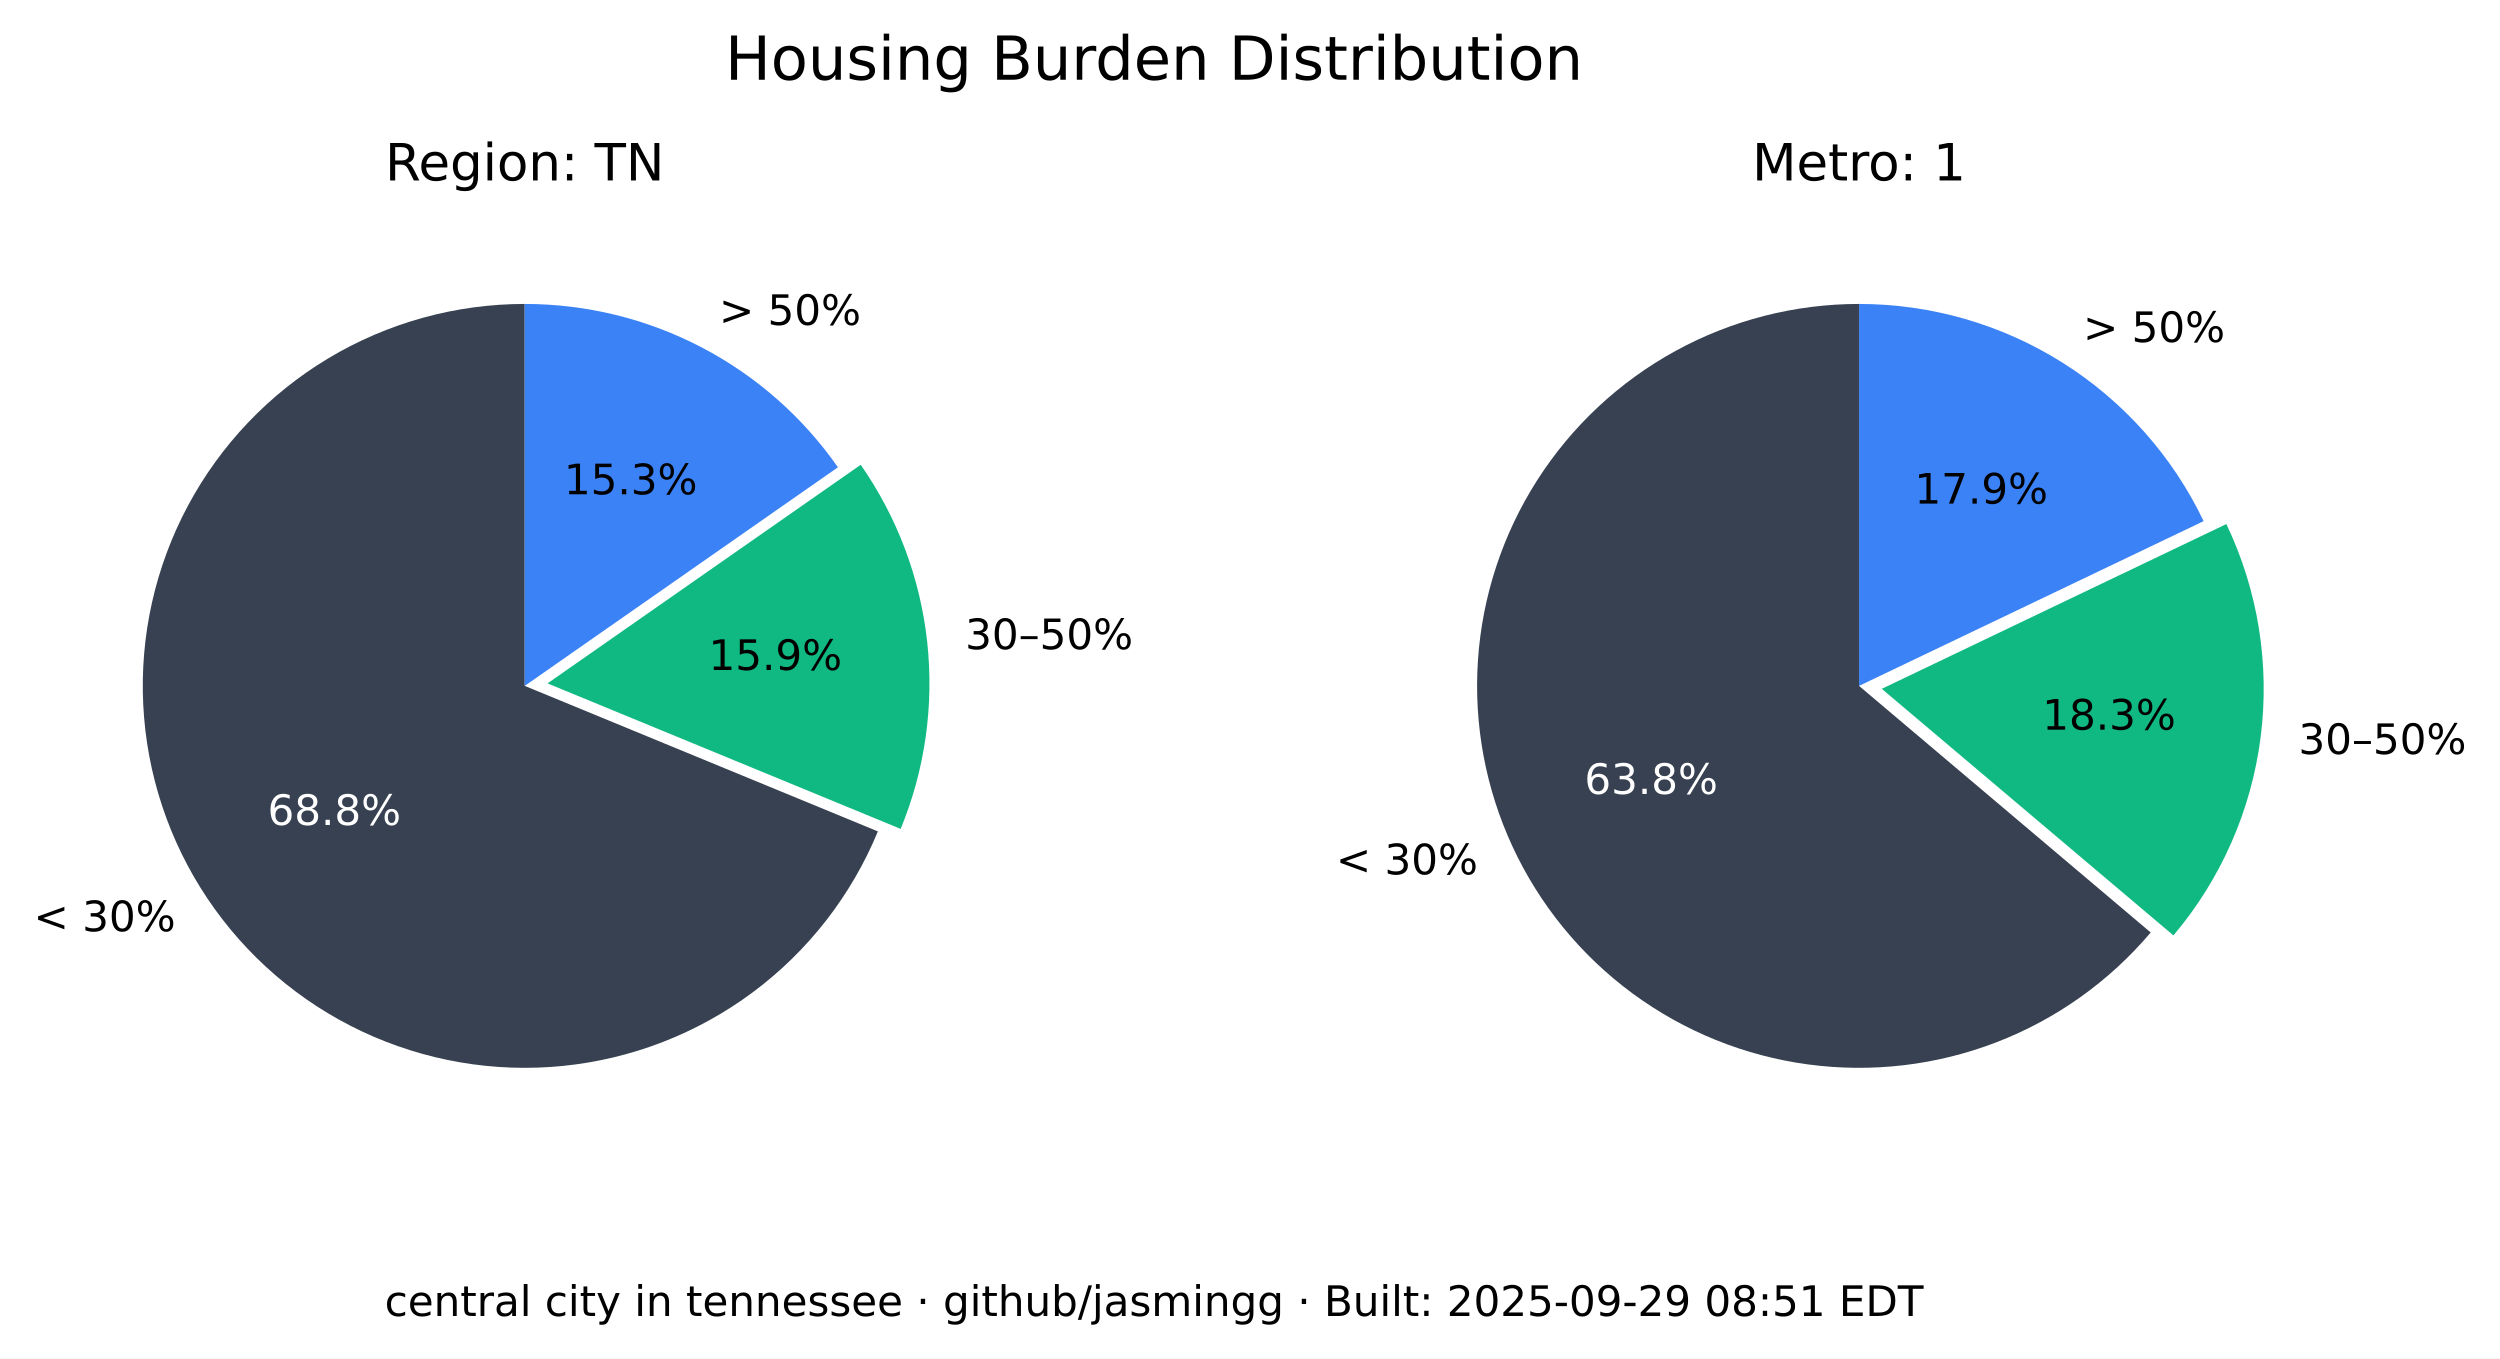
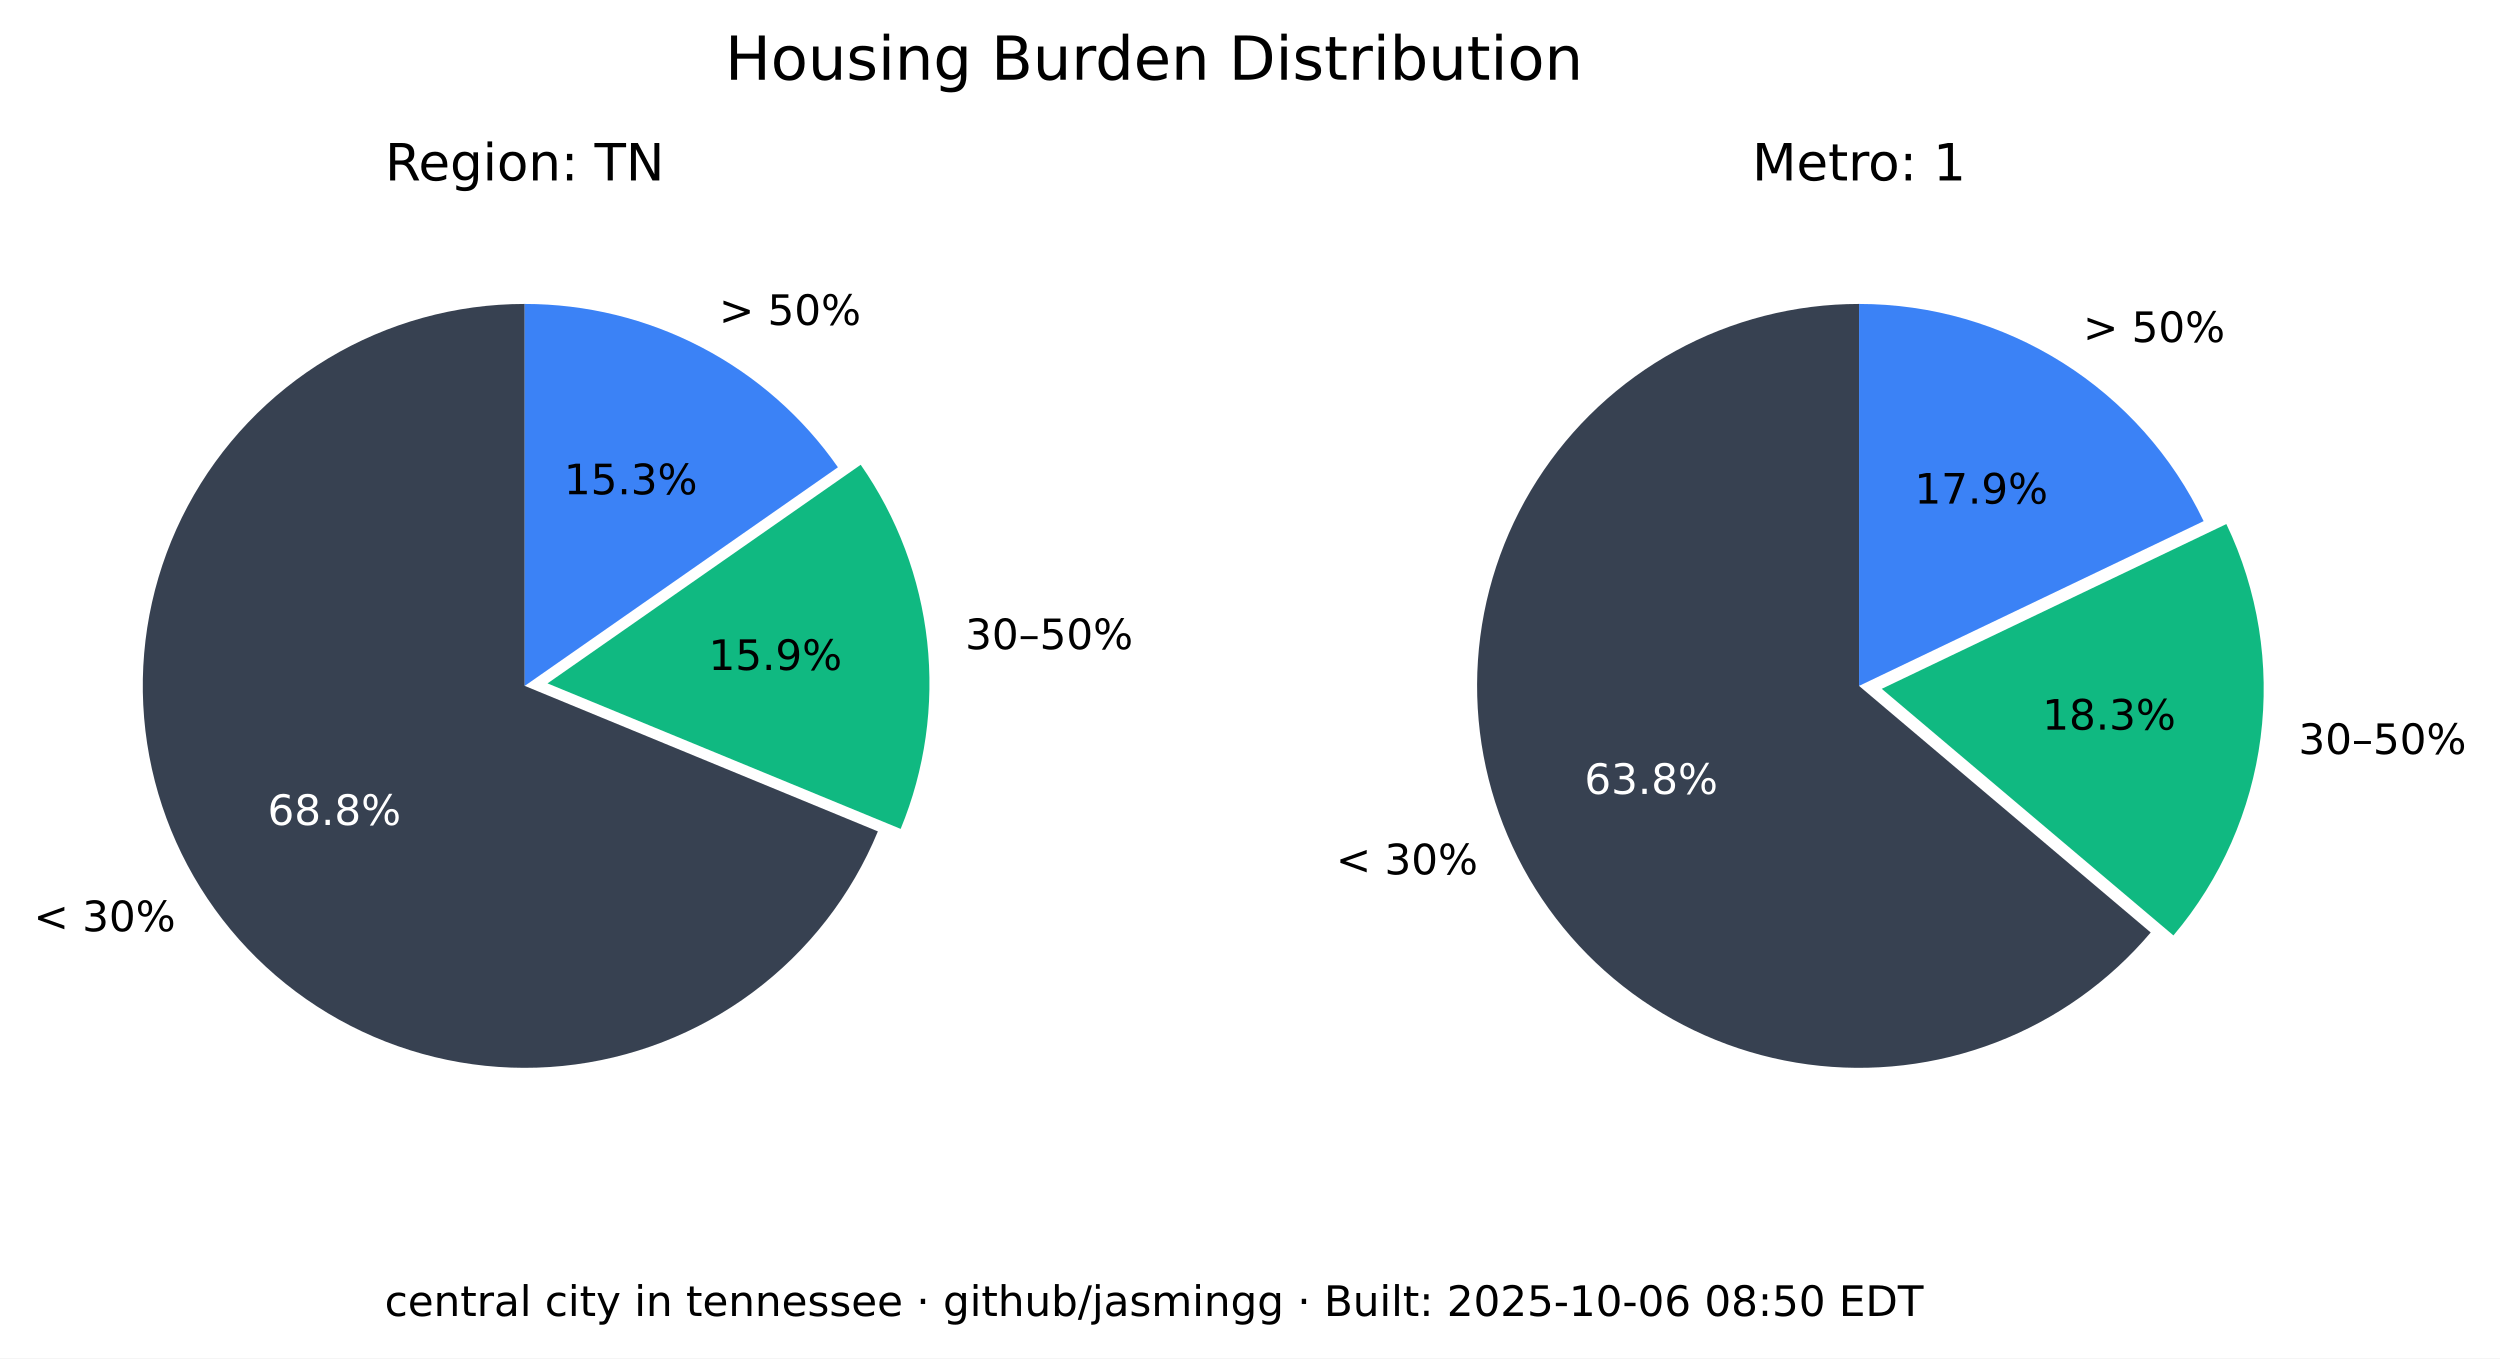
<svg xmlns="http://www.w3.org/2000/svg" xmlns:xlink="http://www.w3.org/1999/xlink" width="535.361pt" height="290.88pt" viewBox="0 0 535.361 290.88" version="1.1">
  <defs>
    <style type="text/css">*{stroke-linejoin: round; stroke-linecap: butt}</style>
  </defs>
  <g id="figure_1">
    <g id="patch_1">
      <path d="M 0 290.88  L 535.361 290.88  L 535.361 0  L 0 0  z " style="fill: #ffffff" />
    </g>
    <g id="axes_1">
      <g id="patch_2">
        <path d="M 112.367 65.088  C 97.551 65.088 83.008 69.114 70.301 76.735  C 57.594 84.355 47.194 95.287 40.215 108.357  C 33.237 121.428 29.939 136.152 30.677 150.951  C 31.414 165.749 36.159 180.073 44.402 192.385  C 52.646 204.697 64.082 214.541 77.483 220.86  C 90.885 227.179 105.755 229.74 120.499 228.267  C 135.242 226.794 149.312 221.342 161.199 212.496  C 173.085 203.65 182.347 191.738 187.992 178.039  L 112.367 146.88  z " style="fill: #374151" />
      </g>
      <g id="patch_3">
        <path d="M 192.87 177.503  C 198.091 164.831 200.044 151.048 198.55 137.424  C 197.055 123.8 192.159 110.768 184.314 99.529  L 117.246 146.345  z " style="fill: #10b981" />
      </g>
      <g id="patch_4">
        <path d="M 179.436 100.064  C 171.899 89.266 161.864 80.446 150.188 74.357  C 138.512 68.268 125.536 65.088 112.367 65.088  L 112.367 146.88  z " style="fill: #3b82f6" />
      </g>
      <g id="matplotlib.axis_1" />
      <g id="matplotlib.axis_2" />
      <g id="text_1">
        <g transform="translate(7.2 199.4189) scale(0.09 -0.09)">
          <defs>
            <path id="DejaVuSans-3c" d="M 4684 3150  L 1459 2003  L 4684 863  L 4684 294  L 678 1747  L 678 2266  L 4684 3719  L 4684 3150  z " transform="scale(0.015625)" />
            <path id="DejaVuSans-20" transform="scale(0.015625)" />
            <path id="DejaVuSans-33" d="M 2597 2516  Q 3050 2419 3304 2112  Q 3559 1806 3559 1356  Q 3559 666 3084 287  Q 2609 -91 1734 -91  Q 1441 -91 1130 -33  Q 819 25 488 141  L 488 750  Q 750 597 1062 519  Q 1375 441 1716 441  Q 2309 441 2620 675  Q 2931 909 2931 1356  Q 2931 1769 2642 2001  Q 2353 2234 1838 2234  L 1294 2234  L 1294 2753  L 1863 2753  Q 2328 2753 2575 2939  Q 2822 3125 2822 3475  Q 2822 3834 2567 4026  Q 2313 4219 1838 4219  Q 1578 4219 1281 4162  Q 984 4106 628 3988  L 628 4550  Q 988 4650 1302 4700  Q 1616 4750 1894 4750  Q 2613 4750 3031 4423  Q 3450 4097 3450 3541  Q 3450 3153 3228 2886  Q 3006 2619 2597 2516  z " transform="scale(0.015625)" />
            <path id="DejaVuSans-30" d="M 2034 4250  Q 1547 4250 1301 3770  Q 1056 3291 1056 2328  Q 1056 1369 1301 889  Q 1547 409 2034 409  Q 2525 409 2770 889  Q 3016 1369 3016 2328  Q 3016 3291 2770 3770  Q 2525 4250 2034 4250  z M 2034 4750  Q 2819 4750 3233 4129  Q 3647 3509 3647 2328  Q 3647 1150 3233 529  Q 2819 -91 2034 -91  Q 1250 -91 836 529  Q 422 1150 422 2328  Q 422 3509 836 4129  Q 1250 4750 2034 4750  z " transform="scale(0.015625)" />
            <path id="DejaVuSans-25" d="M 4653 2053  Q 4381 2053 4226 1822  Q 4072 1591 4072 1178  Q 4072 772 4226 539  Q 4381 306 4653 306  Q 4919 306 5073 539  Q 5228 772 5228 1178  Q 5228 1588 5073 1820  Q 4919 2053 4653 2053  z M 4653 2450  Q 5147 2450 5437 2106  Q 5728 1763 5728 1178  Q 5728 594 5436 251  Q 5144 -91 4653 -91  Q 4153 -91 3862 251  Q 3572 594 3572 1178  Q 3572 1766 3864 2108  Q 4156 2450 4653 2450  z M 1428 4353  Q 1159 4353 1004 4120  Q 850 3888 850 3481  Q 850 3069 1003 2837  Q 1156 2606 1428 2606  Q 1700 2606 1854 2837  Q 2009 3069 2009 3481  Q 2009 3884 1853 4118  Q 1697 4353 1428 4353  z M 4250 4750  L 4750 4750  L 1831 -91  L 1331 -91  L 4250 4750  z M 1428 4750  Q 1922 4750 2215 4408  Q 2509 4066 2509 3481  Q 2509 2891 2217 2550  Q 1925 2209 1428 2209  Q 931 2209 642 2551  Q 353 2894 353 3481  Q 353 4063 643 4406  Q 934 4750 1428 4750  z " transform="scale(0.015625)" />
          </defs>
          <use xlink:href="#DejaVuSans-3c" />
          <use xlink:href="#DejaVuSans-20" x="83.789" />
          <use xlink:href="#DejaVuSans-33" x="115.576" />
          <use xlink:href="#DejaVuSans-30" x="179.199" />
          <use xlink:href="#DejaVuSans-25" x="242.822" />
        </g>
      </g>
      <g id="text_2">
        <g style="fill: #ffffff" transform="translate(57.29316 176.6664) scale(0.09 -0.09)">
          <defs>
            <path id="DejaVuSans-36" d="M 2113 2584  Q 1688 2584 1439 2293  Q 1191 2003 1191 1497  Q 1191 994 1439 701  Q 1688 409 2113 409  Q 2538 409 2786 701  Q 3034 994 3034 1497  Q 3034 2003 2786 2293  Q 2538 2584 2113 2584  z M 3366 4563  L 3366 3988  Q 3128 4100 2886 4159  Q 2644 4219 2406 4219  Q 1781 4219 1451 3797  Q 1122 3375 1075 2522  Q 1259 2794 1537 2939  Q 1816 3084 2150 3084  Q 2853 3084 3261 2657  Q 3669 2231 3669 1497  Q 3669 778 3244 343  Q 2819 -91 2113 -91  Q 1303 -91 875 529  Q 447 1150 447 2328  Q 447 3434 972 4092  Q 1497 4750 2381 4750  Q 2619 4750 2861 4703  Q 3103 4656 3366 4563  z " transform="scale(0.015625)" />
            <path id="DejaVuSans-38" d="M 2034 2216  Q 1584 2216 1326 1975  Q 1069 1734 1069 1313  Q 1069 891 1326 650  Q 1584 409 2034 409  Q 2484 409 2743 651  Q 3003 894 3003 1313  Q 3003 1734 2745 1975  Q 2488 2216 2034 2216  z M 1403 2484  Q 997 2584 770 2862  Q 544 3141 544 3541  Q 544 4100 942 4425  Q 1341 4750 2034 4750  Q 2731 4750 3128 4425  Q 3525 4100 3525 3541  Q 3525 3141 3298 2862  Q 3072 2584 2669 2484  Q 3125 2378 3379 2068  Q 3634 1759 3634 1313  Q 3634 634 3220 271  Q 2806 -91 2034 -91  Q 1263 -91 848 271  Q 434 634 434 1313  Q 434 1759 690 2068  Q 947 2378 1403 2484  z M 1172 3481  Q 1172 3119 1398 2916  Q 1625 2713 2034 2713  Q 2441 2713 2670 2916  Q 2900 3119 2900 3481  Q 2900 3844 2670 4047  Q 2441 4250 2034 4250  Q 1625 4250 1398 4047  Q 1172 3844 1172 3481  z " transform="scale(0.015625)" />
            <path id="DejaVuSans-2e" d="M 684 794  L 1344 794  L 1344 0  L 684 0  L 684 794  z " transform="scale(0.015625)" />
          </defs>
          <use xlink:href="#DejaVuSans-36" />
          <use xlink:href="#DejaVuSans-38" x="63.623" />
          <use xlink:href="#DejaVuSans-2e" x="127.246" />
          <use xlink:href="#DejaVuSans-38" x="159.033" />
          <use xlink:href="#DejaVuSans-25" x="222.656" />
        </g>
      </g>
      <g id="text_3">
        <g transform="translate(206.68 139.015) scale(0.09 -0.09)">
          <defs>
            <path id="DejaVuSans-2013" d="M 313 1978  L 2888 1978  L 2888 1528  L 313 1528  L 313 1978  z " transform="scale(0.015625)" />
            <path id="DejaVuSans-35" d="M 691 4666  L 3169 4666  L 3169 4134  L 1269 4134  L 1269 2991  Q 1406 3038 1543 3061  Q 1681 3084 1819 3084  Q 2600 3084 3056 2656  Q 3513 2228 3513 1497  Q 3513 744 3044 326  Q 2575 -91 1722 -91  Q 1428 -91 1123 -41  Q 819 9 494 109  L 494 744  Q 775 591 1075 516  Q 1375 441 1709 441  Q 2250 441 2565 725  Q 2881 1009 2881 1497  Q 2881 1984 2565 2268  Q 2250 2553 1709 2553  Q 1456 2553 1204 2497  Q 953 2441 691 2322  L 691 4666  z " transform="scale(0.015625)" />
          </defs>
          <use xlink:href="#DejaVuSans-33" />
          <use xlink:href="#DejaVuSans-30" x="63.623" />
          <use xlink:href="#DejaVuSans-2013" x="127.246" />
          <use xlink:href="#DejaVuSans-35" x="177.246" />
          <use xlink:href="#DejaVuSans-30" x="240.869" />
          <use xlink:href="#DejaVuSans-25" x="304.492" />
        </g>
      </g>
      <g id="text_4">
        <g transform="translate(151.7328 143.4755) scale(0.09 -0.09)">
          <defs>
            <path id="DejaVuSans-31" d="M 794 531  L 1825 531  L 1825 4091  L 703 3866  L 703 4441  L 1819 4666  L 2450 4666  L 2450 531  L 3481 531  L 3481 0  L 794 0  L 794 531  z " transform="scale(0.015625)" />
            <path id="DejaVuSans-39" d="M 703 97  L 703 672  Q 941 559 1184 500  Q 1428 441 1663 441  Q 2288 441 2617 861  Q 2947 1281 2994 2138  Q 2813 1869 2534 1725  Q 2256 1581 1919 1581  Q 1219 1581 811 2004  Q 403 2428 403 3163  Q 403 3881 828 4315  Q 1253 4750 1959 4750  Q 2769 4750 3195 4129  Q 3622 3509 3622 2328  Q 3622 1225 3098 567  Q 2575 -91 1691 -91  Q 1453 -91 1209 -44  Q 966 3 703 97  z M 1959 2075  Q 2384 2075 2632 2365  Q 2881 2656 2881 3163  Q 2881 3666 2632 3958  Q 2384 4250 1959 4250  Q 1534 4250 1286 3958  Q 1038 3666 1038 3163  Q 1038 2656 1286 2365  Q 1534 2075 1959 2075  z " transform="scale(0.015625)" />
          </defs>
          <use xlink:href="#DejaVuSans-31" />
          <use xlink:href="#DejaVuSans-35" x="63.623" />
          <use xlink:href="#DejaVuSans-2e" x="127.246" />
          <use xlink:href="#DejaVuSans-39" x="159.033" />
          <use xlink:href="#DejaVuSans-25" x="222.656" />
        </g>
      </g>
      <g id="text_5">
        <g transform="translate(153.97 69.58851) scale(0.09 -0.09)">
          <defs>
            <path id="DejaVuSans-3e" d="M 678 3150  L 678 3719  L 4684 2266  L 4684 1747  L 678 294  L 678 863  L 3897 2003  L 678 3150  z " transform="scale(0.015625)" />
          </defs>
          <use xlink:href="#DejaVuSans-3e" />
          <use xlink:href="#DejaVuSans-20" x="83.789" />
          <use xlink:href="#DejaVuSans-35" x="115.576" />
          <use xlink:href="#DejaVuSans-30" x="179.199" />
          <use xlink:href="#DejaVuSans-25" x="242.822" />
        </g>
      </g>
      <g id="text_6">
        <g transform="translate(120.7644 105.8498) scale(0.09 -0.09)">
          <use xlink:href="#DejaVuSans-31" />
          <use xlink:href="#DejaVuSans-35" x="63.623" />
          <use xlink:href="#DejaVuSans-2e" x="127.246" />
          <use xlink:href="#DejaVuSans-33" x="159.033" />
          <use xlink:href="#DejaVuSans-25" x="222.656" />
        </g>
      </g>
      <g id="text_7">
        <g transform="translate(82.46368 38.64) scale(0.11 -0.11)">
          <defs>
            <path id="DejaVuSans-52" d="M 2841 2188  Q 3044 2119 3236 1894  Q 3428 1669 3622 1275  L 4263 0  L 3584 0  L 2988 1197  Q 2756 1666 2539 1819  Q 2322 1972 1947 1972  L 1259 1972  L 1259 0  L 628 0  L 628 4666  L 2053 4666  Q 2853 4666 3247 4331  Q 3641 3997 3641 3322  Q 3641 2881 3436 2590  Q 3231 2300 2841 2188  z M 1259 4147  L 1259 2491  L 2053 2491  Q 2509 2491 2742 2702  Q 2975 2913 2975 3322  Q 2975 3731 2742 3939  Q 2509 4147 2053 4147  L 1259 4147  z " transform="scale(0.015625)" />
            <path id="DejaVuSans-65" d="M 3597 1894  L 3597 1613  L 953 1613  Q 991 1019 1311 708  Q 1631 397 2203 397  Q 2534 397 2845 478  Q 3156 559 3463 722  L 3463 178  Q 3153 47 2828 -22  Q 2503 -91 2169 -91  Q 1331 -91 842 396  Q 353 884 353 1716  Q 353 2575 817 3079  Q 1281 3584 2069 3584  Q 2775 3584 3186 3129  Q 3597 2675 3597 1894  z M 3022 2063  Q 3016 2534 2758 2815  Q 2500 3097 2075 3097  Q 1594 3097 1305 2825  Q 1016 2553 972 2059  L 3022 2063  z " transform="scale(0.015625)" />
            <path id="DejaVuSans-67" d="M 2906 1791  Q 2906 2416 2648 2759  Q 2391 3103 1925 3103  Q 1463 3103 1205 2759  Q 947 2416 947 1791  Q 947 1169 1205 825  Q 1463 481 1925 481  Q 2391 481 2648 825  Q 2906 1169 2906 1791  z M 3481 434  Q 3481 -459 3084 -895  Q 2688 -1331 1869 -1331  Q 1566 -1331 1297 -1286  Q 1028 -1241 775 -1147  L 775 -588  Q 1028 -725 1275 -790  Q 1522 -856 1778 -856  Q 2344 -856 2625 -561  Q 2906 -266 2906 331  L 2906 616  Q 2728 306 2450 153  Q 2172 0 1784 0  Q 1141 0 747 490  Q 353 981 353 1791  Q 353 2603 747 3093  Q 1141 3584 1784 3584  Q 2172 3584 2450 3431  Q 2728 3278 2906 2969  L 2906 3500  L 3481 3500  L 3481 434  z " transform="scale(0.015625)" />
            <path id="DejaVuSans-69" d="M 603 3500  L 1178 3500  L 1178 0  L 603 0  L 603 3500  z M 603 4863  L 1178 4863  L 1178 4134  L 603 4134  L 603 4863  z " transform="scale(0.015625)" />
            <path id="DejaVuSans-6f" d="M 1959 3097  Q 1497 3097 1228 2736  Q 959 2375 959 1747  Q 959 1119 1226 758  Q 1494 397 1959 397  Q 2419 397 2687 759  Q 2956 1122 2956 1747  Q 2956 2369 2687 2733  Q 2419 3097 1959 3097  z M 1959 3584  Q 2709 3584 3137 3096  Q 3566 2609 3566 1747  Q 3566 888 3137 398  Q 2709 -91 1959 -91  Q 1206 -91 779 398  Q 353 888 353 1747  Q 353 2609 779 3096  Q 1206 3584 1959 3584  z " transform="scale(0.015625)" />
            <path id="DejaVuSans-6e" d="M 3513 2113  L 3513 0  L 2938 0  L 2938 2094  Q 2938 2591 2744 2837  Q 2550 3084 2163 3084  Q 1697 3084 1428 2787  Q 1159 2491 1159 1978  L 1159 0  L 581 0  L 581 3500  L 1159 3500  L 1159 2956  Q 1366 3272 1645 3428  Q 1925 3584 2291 3584  Q 2894 3584 3203 3211  Q 3513 2838 3513 2113  z " transform="scale(0.015625)" />
            <path id="DejaVuSans-3a" d="M 750 794  L 1409 794  L 1409 0  L 750 0  L 750 794  z M 750 3309  L 1409 3309  L 1409 2516  L 750 2516  L 750 3309  z " transform="scale(0.015625)" />
            <path id="DejaVuSans-54" d="M -19 4666  L 3928 4666  L 3928 4134  L 2272 4134  L 2272 0  L 1638 0  L 1638 4134  L -19 4134  L -19 4666  z " transform="scale(0.015625)" />
            <path id="DejaVuSans-4e" d="M 628 4666  L 1478 4666  L 3547 763  L 3547 4666  L 4159 4666  L 4159 0  L 3309 0  L 1241 3903  L 1241 0  L 628 0  L 628 4666  z " transform="scale(0.015625)" />
          </defs>
          <use xlink:href="#DejaVuSans-52" />
          <use xlink:href="#DejaVuSans-65" x="64.982" />
          <use xlink:href="#DejaVuSans-67" x="126.506" />
          <use xlink:href="#DejaVuSans-69" x="189.982" />
          <use xlink:href="#DejaVuSans-6f" x="217.766" />
          <use xlink:href="#DejaVuSans-6e" x="278.947" />
          <use xlink:href="#DejaVuSans-3a" x="342.326" />
          <use xlink:href="#DejaVuSans-20" x="376.018" />
          <use xlink:href="#DejaVuSans-54" x="407.805" />
          <use xlink:href="#DejaVuSans-4e" x="468.889" />
        </g>
      </g>
    </g>
    <g id="axes_2">
      <g id="patch_5">
        <path d="M 398.102 65.088  C 384.363 65.088 370.843 68.55 358.795 75.152  C 346.746 81.755 336.553 91.288 329.16 102.868  C 321.768 114.449 317.41 127.707 316.493 141.415  C 315.575 155.124 318.125 168.845 323.908 181.307  C 329.691 193.77 338.522 204.577 349.583 212.727  C 360.643 220.877 373.581 226.11 387.197 227.942  C 400.813 229.774 414.674 228.145 427.495 223.208  C 440.317 218.271 451.689 210.181 460.56 199.69  L 398.102 146.88  z " style="fill: #374151" />
      </g>
      <g id="patch_6">
        <path d="M 465.427 200.316  C 475.6 188.286 482.083 173.568 484.093 157.942  C 486.103 142.316 483.556 126.437 476.76 112.224  L 402.969 147.506  z " style="fill: #10b981" />
      </g>
      <g id="patch_7">
        <path d="M 471.893 111.598  C 465.235 97.674 454.771 85.915 441.714 77.686  C 428.658 69.456 413.535 65.088 398.102 65.088  L 398.102 146.88  z " style="fill: #3b82f6" />
      </g>
      <g id="matplotlib.axis_3" />
      <g id="matplotlib.axis_4" />
      <g id="text_8">
        <g transform="translate(286.0829 187.2335) scale(0.09 -0.09)">
          <use xlink:href="#DejaVuSans-3c" />
          <use xlink:href="#DejaVuSans-20" x="83.789" />
          <use xlink:href="#DejaVuSans-33" x="115.576" />
          <use xlink:href="#DejaVuSans-30" x="179.199" />
          <use xlink:href="#DejaVuSans-25" x="242.822" />
        </g>
      </g>
      <g id="text_9">
        <g style="fill: #ffffff" transform="translate(339.2904 170.0199) scale(0.09 -0.09)">
          <use xlink:href="#DejaVuSans-36" />
          <use xlink:href="#DejaVuSans-33" x="63.623" />
          <use xlink:href="#DejaVuSans-2e" x="127.246" />
          <use xlink:href="#DejaVuSans-38" x="159.033" />
          <use xlink:href="#DejaVuSans-25" x="222.656" />
        </g>
      </g>
      <g id="text_10">
        <g transform="translate(492.2051 161.4692) scale(0.09 -0.09)">
          <use xlink:href="#DejaVuSans-33" />
          <use xlink:href="#DejaVuSans-30" x="63.623" />
          <use xlink:href="#DejaVuSans-2013" x="127.246" />
          <use xlink:href="#DejaVuSans-35" x="177.246" />
          <use xlink:href="#DejaVuSans-30" x="240.869" />
          <use xlink:href="#DejaVuSans-25" x="304.492" />
        </g>
      </g>
      <g id="text_11">
        <g transform="translate(437.3481 156.2512) scale(0.09 -0.09)">
          <use xlink:href="#DejaVuSans-31" />
          <use xlink:href="#DejaVuSans-38" x="63.623" />
          <use xlink:href="#DejaVuSans-2e" x="127.246" />
          <use xlink:href="#DejaVuSans-33" x="159.033" />
          <use xlink:href="#DejaVuSans-25" x="222.656" />
        </g>
      </g>
      <g id="text_12">
        <g transform="translate(446.0756 73.24948) scale(0.09 -0.09)">
          <use xlink:href="#DejaVuSans-3e" />
          <use xlink:href="#DejaVuSans-20" x="83.789" />
          <use xlink:href="#DejaVuSans-35" x="115.576" />
          <use xlink:href="#DejaVuSans-30" x="179.199" />
          <use xlink:href="#DejaVuSans-25" x="242.822" />
        </g>
      </g>
      <g id="text_13">
        <g transform="translate(409.9741 107.8467) scale(0.09 -0.09)">
          <defs>
            <path id="DejaVuSans-37" d="M 525 4666  L 3525 4666  L 3525 4397  L 1831 0  L 1172 0  L 2766 4134  L 525 4134  L 525 4666  z " transform="scale(0.015625)" />
          </defs>
          <use xlink:href="#DejaVuSans-31" />
          <use xlink:href="#DejaVuSans-37" x="63.623" />
          <use xlink:href="#DejaVuSans-2e" x="127.246" />
          <use xlink:href="#DejaVuSans-39" x="159.033" />
          <use xlink:href="#DejaVuSans-25" x="222.656" />
        </g>
      </g>
      <g id="text_14">
        <g transform="translate(375.2132 38.64) scale(0.11 -0.11)">
          <defs>
            <path id="DejaVuSans-4d" d="M 628 4666  L 1569 4666  L 2759 1491  L 3956 4666  L 4897 4666  L 4897 0  L 4281 0  L 4281 4097  L 3078 897  L 2444 897  L 1241 4097  L 1241 0  L 628 0  L 628 4666  z " transform="scale(0.015625)" />
            <path id="DejaVuSans-74" d="M 1172 4494  L 1172 3500  L 2356 3500  L 2356 3053  L 1172 3053  L 1172 1153  Q 1172 725 1289 603  Q 1406 481 1766 481  L 2356 481  L 2356 0  L 1766 0  Q 1100 0 847 248  Q 594 497 594 1153  L 594 3053  L 172 3053  L 172 3500  L 594 3500  L 594 4494  L 1172 4494  z " transform="scale(0.015625)" />
            <path id="DejaVuSans-72" d="M 2631 2963  Q 2534 3019 2420 3045  Q 2306 3072 2169 3072  Q 1681 3072 1420 2755  Q 1159 2438 1159 1844  L 1159 0  L 581 0  L 581 3500  L 1159 3500  L 1159 2956  Q 1341 3275 1631 3429  Q 1922 3584 2338 3584  Q 2397 3584 2469 3576  Q 2541 3569 2628 3553  L 2631 2963  z " transform="scale(0.015625)" />
          </defs>
          <use xlink:href="#DejaVuSans-4d" />
          <use xlink:href="#DejaVuSans-65" x="86.279" />
          <use xlink:href="#DejaVuSans-74" x="147.803" />
          <use xlink:href="#DejaVuSans-72" x="187.012" />
          <use xlink:href="#DejaVuSans-6f" x="225.875" />
          <use xlink:href="#DejaVuSans-3a" x="287.057" />
          <use xlink:href="#DejaVuSans-20" x="320.748" />
          <use xlink:href="#DejaVuSans-31" x="352.535" />
        </g>
      </g>
    </g>
    <g id="text_15">
      <g transform="translate(155.2784 17.07797) scale(0.13 -0.13)">
        <defs>
          <path id="DejaVuSans-48" d="M 628 4666  L 1259 4666  L 1259 2753  L 3553 2753  L 3553 4666  L 4184 4666  L 4184 0  L 3553 0  L 3553 2222  L 1259 2222  L 1259 0  L 628 0  L 628 4666  z " transform="scale(0.015625)" />
          <path id="DejaVuSans-75" d="M 544 1381  L 544 3500  L 1119 3500  L 1119 1403  Q 1119 906 1312 657  Q 1506 409 1894 409  Q 2359 409 2629 706  Q 2900 1003 2900 1516  L 2900 3500  L 3475 3500  L 3475 0  L 2900 0  L 2900 538  Q 2691 219 2414 64  Q 2138 -91 1772 -91  Q 1169 -91 856 284  Q 544 659 544 1381  z M 1991 3584  L 1991 3584  z " transform="scale(0.015625)" />
          <path id="DejaVuSans-73" d="M 2834 3397  L 2834 2853  Q 2591 2978 2328 3040  Q 2066 3103 1784 3103  Q 1356 3103 1142 2972  Q 928 2841 928 2578  Q 928 2378 1081 2264  Q 1234 2150 1697 2047  L 1894 2003  Q 2506 1872 2764 1633  Q 3022 1394 3022 966  Q 3022 478 2636 193  Q 2250 -91 1575 -91  Q 1294 -91 989 -36  Q 684 19 347 128  L 347 722  Q 666 556 975 473  Q 1284 391 1588 391  Q 1994 391 2212 530  Q 2431 669 2431 922  Q 2431 1156 2273 1281  Q 2116 1406 1581 1522  L 1381 1569  Q 847 1681 609 1914  Q 372 2147 372 2553  Q 372 3047 722 3315  Q 1072 3584 1716 3584  Q 2034 3584 2315 3537  Q 2597 3491 2834 3397  z " transform="scale(0.015625)" />
          <path id="DejaVuSans-42" d="M 1259 2228  L 1259 519  L 2272 519  Q 2781 519 3026 730  Q 3272 941 3272 1375  Q 3272 1813 3026 2020  Q 2781 2228 2272 2228  L 1259 2228  z M 1259 4147  L 1259 2741  L 2194 2741  Q 2656 2741 2882 2914  Q 3109 3088 3109 3444  Q 3109 3797 2882 3972  Q 2656 4147 2194 4147  L 1259 4147  z M 628 4666  L 2241 4666  Q 2963 4666 3353 4366  Q 3744 4066 3744 3513  Q 3744 3084 3544 2831  Q 3344 2578 2956 2516  Q 3422 2416 3680 2098  Q 3938 1781 3938 1306  Q 3938 681 3513 340  Q 3088 0 2303 0  L 628 0  L 628 4666  z " transform="scale(0.015625)" />
          <path id="DejaVuSans-64" d="M 2906 2969  L 2906 4863  L 3481 4863  L 3481 0  L 2906 0  L 2906 525  Q 2725 213 2448 61  Q 2172 -91 1784 -91  Q 1150 -91 751 415  Q 353 922 353 1747  Q 353 2572 751 3078  Q 1150 3584 1784 3584  Q 2172 3584 2448 3432  Q 2725 3281 2906 2969  z M 947 1747  Q 947 1113 1208 752  Q 1469 391 1925 391  Q 2381 391 2643 752  Q 2906 1113 2906 1747  Q 2906 2381 2643 2742  Q 2381 3103 1925 3103  Q 1469 3103 1208 2742  Q 947 2381 947 1747  z " transform="scale(0.015625)" />
          <path id="DejaVuSans-44" d="M 1259 4147  L 1259 519  L 2022 519  Q 2988 519 3436 956  Q 3884 1394 3884 2338  Q 3884 3275 3436 3711  Q 2988 4147 2022 4147  L 1259 4147  z M 628 4666  L 1925 4666  Q 3281 4666 3915 4102  Q 4550 3538 4550 2338  Q 4550 1131 3912 565  Q 3275 0 1925 0  L 628 0  L 628 4666  z " transform="scale(0.015625)" />
          <path id="DejaVuSans-62" d="M 3116 1747  Q 3116 2381 2855 2742  Q 2594 3103 2138 3103  Q 1681 3103 1420 2742  Q 1159 2381 1159 1747  Q 1159 1113 1420 752  Q 1681 391 2138 391  Q 2594 391 2855 752  Q 3116 1113 3116 1747  z M 1159 2969  Q 1341 3281 1617 3432  Q 1894 3584 2278 3584  Q 2916 3584 3314 3078  Q 3713 2572 3713 1747  Q 3713 922 3314 415  Q 2916 -91 2278 -91  Q 1894 -91 1617 61  Q 1341 213 1159 525  L 1159 0  L 581 0  L 581 4863  L 1159 4863  L 1159 2969  z " transform="scale(0.015625)" />
        </defs>
        <use xlink:href="#DejaVuSans-48" />
        <use xlink:href="#DejaVuSans-6f" x="75.195" />
        <use xlink:href="#DejaVuSans-75" x="136.377" />
        <use xlink:href="#DejaVuSans-73" x="199.756" />
        <use xlink:href="#DejaVuSans-69" x="251.855" />
        <use xlink:href="#DejaVuSans-6e" x="279.639" />
        <use xlink:href="#DejaVuSans-67" x="343.018" />
        <use xlink:href="#DejaVuSans-20" x="406.494" />
        <use xlink:href="#DejaVuSans-42" x="438.281" />
        <use xlink:href="#DejaVuSans-75" x="506.885" />
        <use xlink:href="#DejaVuSans-72" x="570.264" />
        <use xlink:href="#DejaVuSans-64" x="609.627" />
        <use xlink:href="#DejaVuSans-65" x="673.104" />
        <use xlink:href="#DejaVuSans-6e" x="734.627" />
        <use xlink:href="#DejaVuSans-20" x="798.006" />
        <use xlink:href="#DejaVuSans-44" x="829.793" />
        <use xlink:href="#DejaVuSans-69" x="906.795" />
        <use xlink:href="#DejaVuSans-73" x="934.578" />
        <use xlink:href="#DejaVuSans-74" x="986.678" />
        <use xlink:href="#DejaVuSans-72" x="1025.887" />
        <use xlink:href="#DejaVuSans-69" x="1067" />
        <use xlink:href="#DejaVuSans-62" x="1094.783" />
        <use xlink:href="#DejaVuSans-75" x="1158.26" />
        <use xlink:href="#DejaVuSans-74" x="1221.639" />
        <use xlink:href="#DejaVuSans-69" x="1260.848" />
        <use xlink:href="#DejaVuSans-6f" x="1288.631" />
        <use xlink:href="#DejaVuSans-6e" x="1349.812" />
      </g>
    </g>
    <g id="text_16">
      <g transform="translate(82.37412 281.8083) scale(0.09 -0.09)">
        <defs>
          <path id="DejaVuSans-63" d="M 3122 3366  L 3122 2828  Q 2878 2963 2633 3030  Q 2388 3097 2138 3097  Q 1578 3097 1268 2742  Q 959 2388 959 1747  Q 959 1106 1268 751  Q 1578 397 2138 397  Q 2388 397 2633 464  Q 2878 531 3122 666  L 3122 134  Q 2881 22 2623 -34  Q 2366 -91 2075 -91  Q 1284 -91 818 406  Q 353 903 353 1747  Q 353 2603 823 3093  Q 1294 3584 2113 3584  Q 2378 3584 2631 3529  Q 2884 3475 3122 3366  z " transform="scale(0.015625)" />
          <path id="DejaVuSans-61" d="M 2194 1759  Q 1497 1759 1228 1600  Q 959 1441 959 1056  Q 959 750 1161 570  Q 1363 391 1709 391  Q 2188 391 2477 730  Q 2766 1069 2766 1631  L 2766 1759  L 2194 1759  z M 3341 1997  L 3341 0  L 2766 0  L 2766 531  Q 2569 213 2275 61  Q 1981 -91 1556 -91  Q 1019 -91 701 211  Q 384 513 384 1019  Q 384 1609 779 1909  Q 1175 2209 1959 2209  L 2766 2209  L 2766 2266  Q 2766 2663 2505 2880  Q 2244 3097 1772 3097  Q 1472 3097 1187 3025  Q 903 2953 641 2809  L 641 3341  Q 956 3463 1253 3523  Q 1550 3584 1831 3584  Q 2591 3584 2966 3190  Q 3341 2797 3341 1997  z " transform="scale(0.015625)" />
          <path id="DejaVuSans-6c" d="M 603 4863  L 1178 4863  L 1178 0  L 603 0  L 603 4863  z " transform="scale(0.015625)" />
          <path id="DejaVuSans-79" d="M 2059 -325  Q 1816 -950 1584 -1140  Q 1353 -1331 966 -1331  L 506 -1331  L 506 -850  L 844 -850  Q 1081 -850 1212 -737  Q 1344 -625 1503 -206  L 1606 56  L 191 3500  L 800 3500  L 1894 763  L 2988 3500  L 3597 3500  L 2059 -325  z " transform="scale(0.015625)" />
          <path id="DejaVuSans-b7" d="M 684 2619  L 1344 2619  L 1344 1825  L 684 1825  L 684 2619  z " transform="scale(0.015625)" />
          <path id="DejaVuSans-68" d="M 3513 2113  L 3513 0  L 2938 0  L 2938 2094  Q 2938 2591 2744 2837  Q 2550 3084 2163 3084  Q 1697 3084 1428 2787  Q 1159 2491 1159 1978  L 1159 0  L 581 0  L 581 4863  L 1159 4863  L 1159 2956  Q 1366 3272 1645 3428  Q 1925 3584 2291 3584  Q 2894 3584 3203 3211  Q 3513 2838 3513 2113  z " transform="scale(0.015625)" />
          <path id="DejaVuSans-2f" d="M 1625 4666  L 2156 4666  L 531 -594  L 0 -594  L 1625 4666  z " transform="scale(0.015625)" />
          <path id="DejaVuSans-6a" d="M 603 3500  L 1178 3500  L 1178 -63  Q 1178 -731 923 -1031  Q 669 -1331 103 -1331  L -116 -1331  L -116 -844  L 38 -844  Q 366 -844 484 -692  Q 603 -541 603 -63  L 603 3500  z M 603 4863  L 1178 4863  L 1178 4134  L 603 4134  L 603 4863  z " transform="scale(0.015625)" />
          <path id="DejaVuSans-6d" d="M 3328 2828  Q 3544 3216 3844 3400  Q 4144 3584 4550 3584  Q 5097 3584 5394 3201  Q 5691 2819 5691 2113  L 5691 0  L 5113 0  L 5113 2094  Q 5113 2597 4934 2840  Q 4756 3084 4391 3084  Q 3944 3084 3684 2787  Q 3425 2491 3425 1978  L 3425 0  L 2847 0  L 2847 2094  Q 2847 2600 2669 2842  Q 2491 3084 2119 3084  Q 1678 3084 1418 2786  Q 1159 2488 1159 1978  L 1159 0  L 581 0  L 581 3500  L 1159 3500  L 1159 2956  Q 1356 3278 1631 3431  Q 1906 3584 2284 3584  Q 2666 3584 2933 3390  Q 3200 3197 3328 2828  z " transform="scale(0.015625)" />
          <path id="DejaVuSans-32" d="M 1228 531  L 3431 531  L 3431 0  L 469 0  L 469 531  Q 828 903 1448 1529  Q 2069 2156 2228 2338  Q 2531 2678 2651 2914  Q 2772 3150 2772 3378  Q 2772 3750 2511 3984  Q 2250 4219 1831 4219  Q 1534 4219 1204 4116  Q 875 4013 500 3803  L 500 4441  Q 881 4594 1212 4672  Q 1544 4750 1819 4750  Q 2544 4750 2975 4387  Q 3406 4025 3406 3419  Q 3406 3131 3298 2873  Q 3191 2616 2906 2266  Q 2828 2175 2409 1742  Q 1991 1309 1228 531  z " transform="scale(0.015625)" />
          <path id="DejaVuSans-2d" d="M 313 2009  L 1997 2009  L 1997 1497  L 313 1497  L 313 2009  z " transform="scale(0.015625)" />
          <path id="DejaVuSans-45" d="M 628 4666  L 3578 4666  L 3578 4134  L 1259 4134  L 1259 2753  L 3481 2753  L 3481 2222  L 1259 2222  L 1259 531  L 3634 531  L 3634 0  L 628 0  L 628 4666  z " transform="scale(0.015625)" />
        </defs>
        <use xlink:href="#DejaVuSans-63" />
        <use xlink:href="#DejaVuSans-65" x="54.98" />
        <use xlink:href="#DejaVuSans-6e" x="116.504" />
        <use xlink:href="#DejaVuSans-74" x="179.883" />
        <use xlink:href="#DejaVuSans-72" x="219.092" />
        <use xlink:href="#DejaVuSans-61" x="260.205" />
        <use xlink:href="#DejaVuSans-6c" x="321.484" />
        <use xlink:href="#DejaVuSans-20" x="349.268" />
        <use xlink:href="#DejaVuSans-63" x="381.055" />
        <use xlink:href="#DejaVuSans-69" x="436.035" />
        <use xlink:href="#DejaVuSans-74" x="463.818" />
        <use xlink:href="#DejaVuSans-79" x="503.027" />
        <use xlink:href="#DejaVuSans-20" x="562.207" />
        <use xlink:href="#DejaVuSans-69" x="593.994" />
        <use xlink:href="#DejaVuSans-6e" x="621.777" />
        <use xlink:href="#DejaVuSans-20" x="685.156" />
        <use xlink:href="#DejaVuSans-74" x="716.943" />
        <use xlink:href="#DejaVuSans-65" x="756.152" />
        <use xlink:href="#DejaVuSans-6e" x="817.676" />
        <use xlink:href="#DejaVuSans-6e" x="881.055" />
        <use xlink:href="#DejaVuSans-65" x="944.434" />
        <use xlink:href="#DejaVuSans-73" x="1005.957" />
        <use xlink:href="#DejaVuSans-73" x="1058.057" />
        <use xlink:href="#DejaVuSans-65" x="1110.156" />
        <use xlink:href="#DejaVuSans-65" x="1171.68" />
        <use xlink:href="#DejaVuSans-20" x="1233.203" />
        <use xlink:href="#DejaVuSans-b7" x="1264.99" />
        <use xlink:href="#DejaVuSans-20" x="1296.777" />
        <use xlink:href="#DejaVuSans-67" x="1328.564" />
        <use xlink:href="#DejaVuSans-69" x="1392.041" />
        <use xlink:href="#DejaVuSans-74" x="1419.824" />
        <use xlink:href="#DejaVuSans-68" x="1459.033" />
        <use xlink:href="#DejaVuSans-75" x="1522.412" />
        <use xlink:href="#DejaVuSans-62" x="1585.791" />
        <use xlink:href="#DejaVuSans-2f" x="1649.268" />
        <use xlink:href="#DejaVuSans-6a" x="1682.959" />
        <use xlink:href="#DejaVuSans-61" x="1710.742" />
        <use xlink:href="#DejaVuSans-73" x="1772.021" />
        <use xlink:href="#DejaVuSans-6d" x="1824.121" />
        <use xlink:href="#DejaVuSans-69" x="1921.533" />
        <use xlink:href="#DejaVuSans-6e" x="1949.316" />
        <use xlink:href="#DejaVuSans-67" x="2012.695" />
        <use xlink:href="#DejaVuSans-67" x="2076.172" />
        <use xlink:href="#DejaVuSans-20" x="2139.648" />
        <use xlink:href="#DejaVuSans-b7" x="2171.436" />
        <use xlink:href="#DejaVuSans-20" x="2203.223" />
        <use xlink:href="#DejaVuSans-42" x="2235.01" />
        <use xlink:href="#DejaVuSans-75" x="2303.613" />
        <use xlink:href="#DejaVuSans-69" x="2366.992" />
        <use xlink:href="#DejaVuSans-6c" x="2394.775" />
        <use xlink:href="#DejaVuSans-74" x="2422.559" />
        <use xlink:href="#DejaVuSans-3a" x="2461.768" />
        <use xlink:href="#DejaVuSans-20" x="2495.459" />
        <use xlink:href="#DejaVuSans-32" x="2527.246" />
        <use xlink:href="#DejaVuSans-30" x="2590.869" />
        <use xlink:href="#DejaVuSans-32" x="2654.492" />
        <use xlink:href="#DejaVuSans-35" x="2718.115" />
        <use xlink:href="#DejaVuSans-2d" x="2781.738" />
-         <use xlink:href="#DejaVuSans-30" x="2817.822" />
-         <use xlink:href="#DejaVuSans-39" x="2881.445" />
+         <use xlink:href="#DejaVuSans-31" x="2817.822" />
+         <use xlink:href="#DejaVuSans-30" x="2881.445" />
        <use xlink:href="#DejaVuSans-2d" x="2945.068" />
-         <use xlink:href="#DejaVuSans-32" x="2981.152" />
-         <use xlink:href="#DejaVuSans-39" x="3044.775" />
+         <use xlink:href="#DejaVuSans-30" x="2981.152" />
+         <use xlink:href="#DejaVuSans-36" x="3044.775" />
        <use xlink:href="#DejaVuSans-20" x="3108.398" />
        <use xlink:href="#DejaVuSans-30" x="3140.186" />
        <use xlink:href="#DejaVuSans-38" x="3203.809" />
        <use xlink:href="#DejaVuSans-3a" x="3267.432" />
        <use xlink:href="#DejaVuSans-35" x="3301.123" />
-         <use xlink:href="#DejaVuSans-31" x="3364.746" />
+         <use xlink:href="#DejaVuSans-30" x="3364.746" />
        <use xlink:href="#DejaVuSans-20" x="3428.369" />
        <use xlink:href="#DejaVuSans-45" x="3460.156" />
        <use xlink:href="#DejaVuSans-44" x="3523.34" />
        <use xlink:href="#DejaVuSans-54" x="3600.342" />
      </g>
    </g>
  </g>
</svg>
